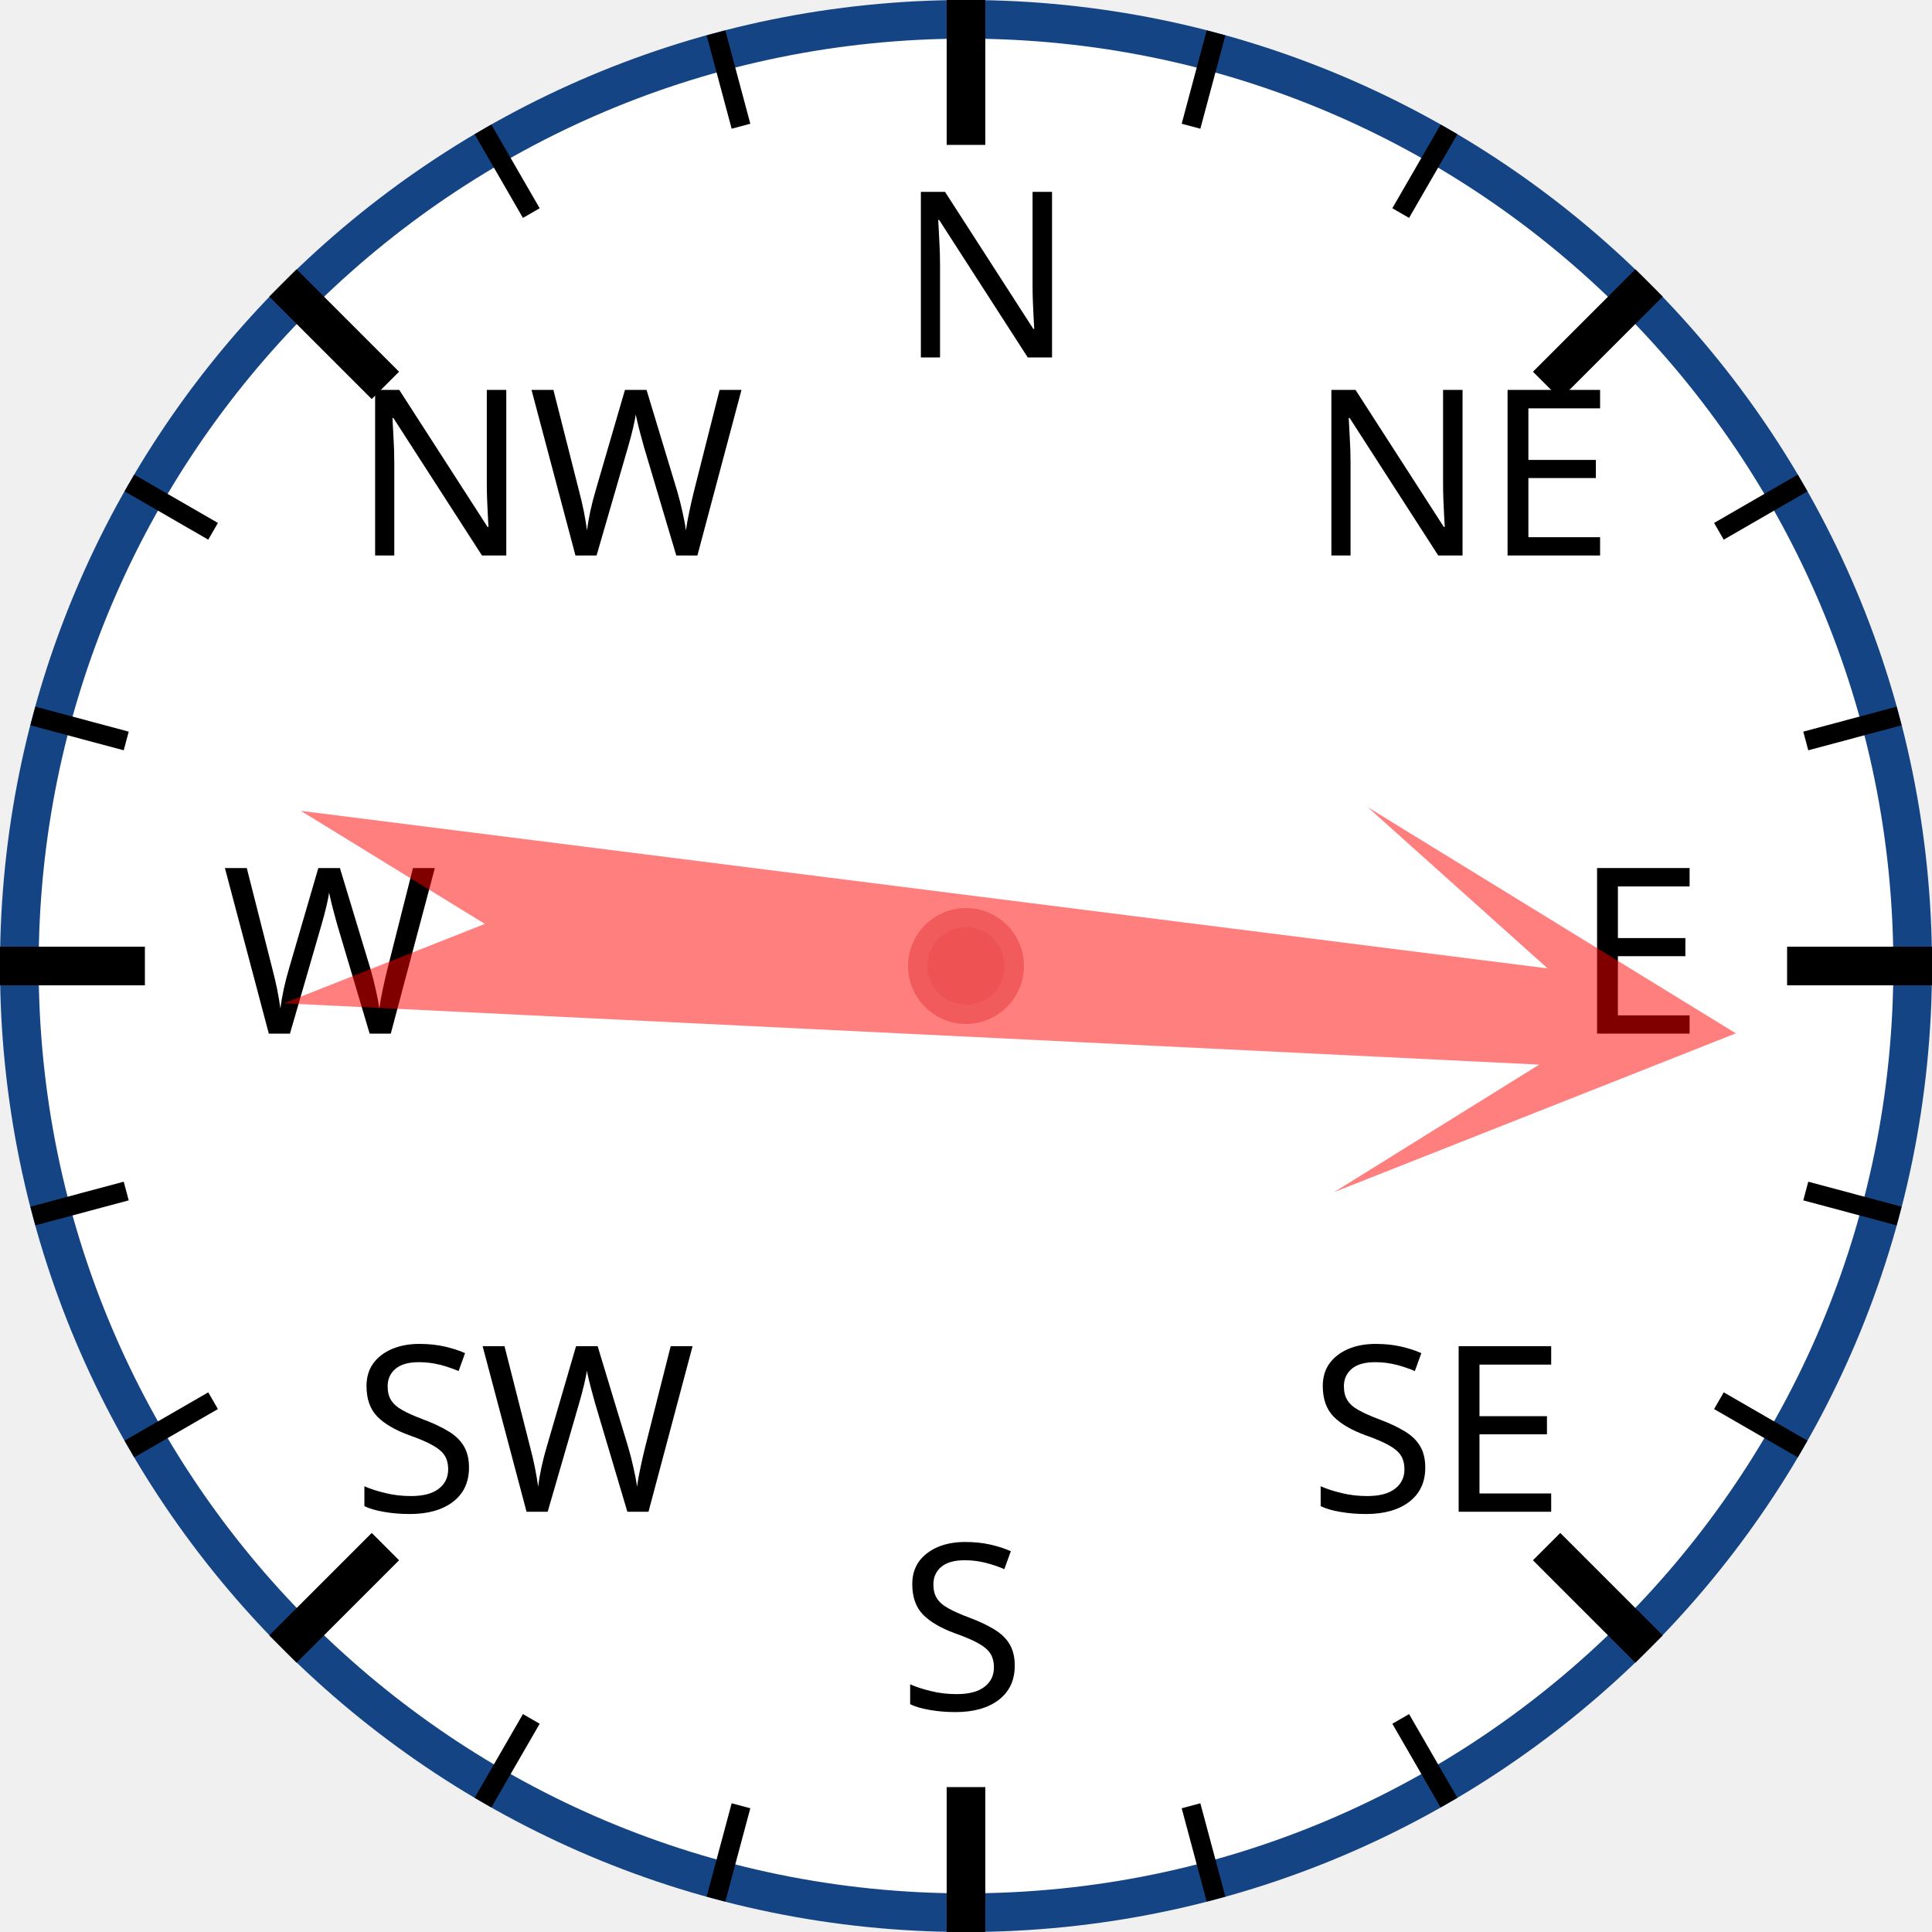
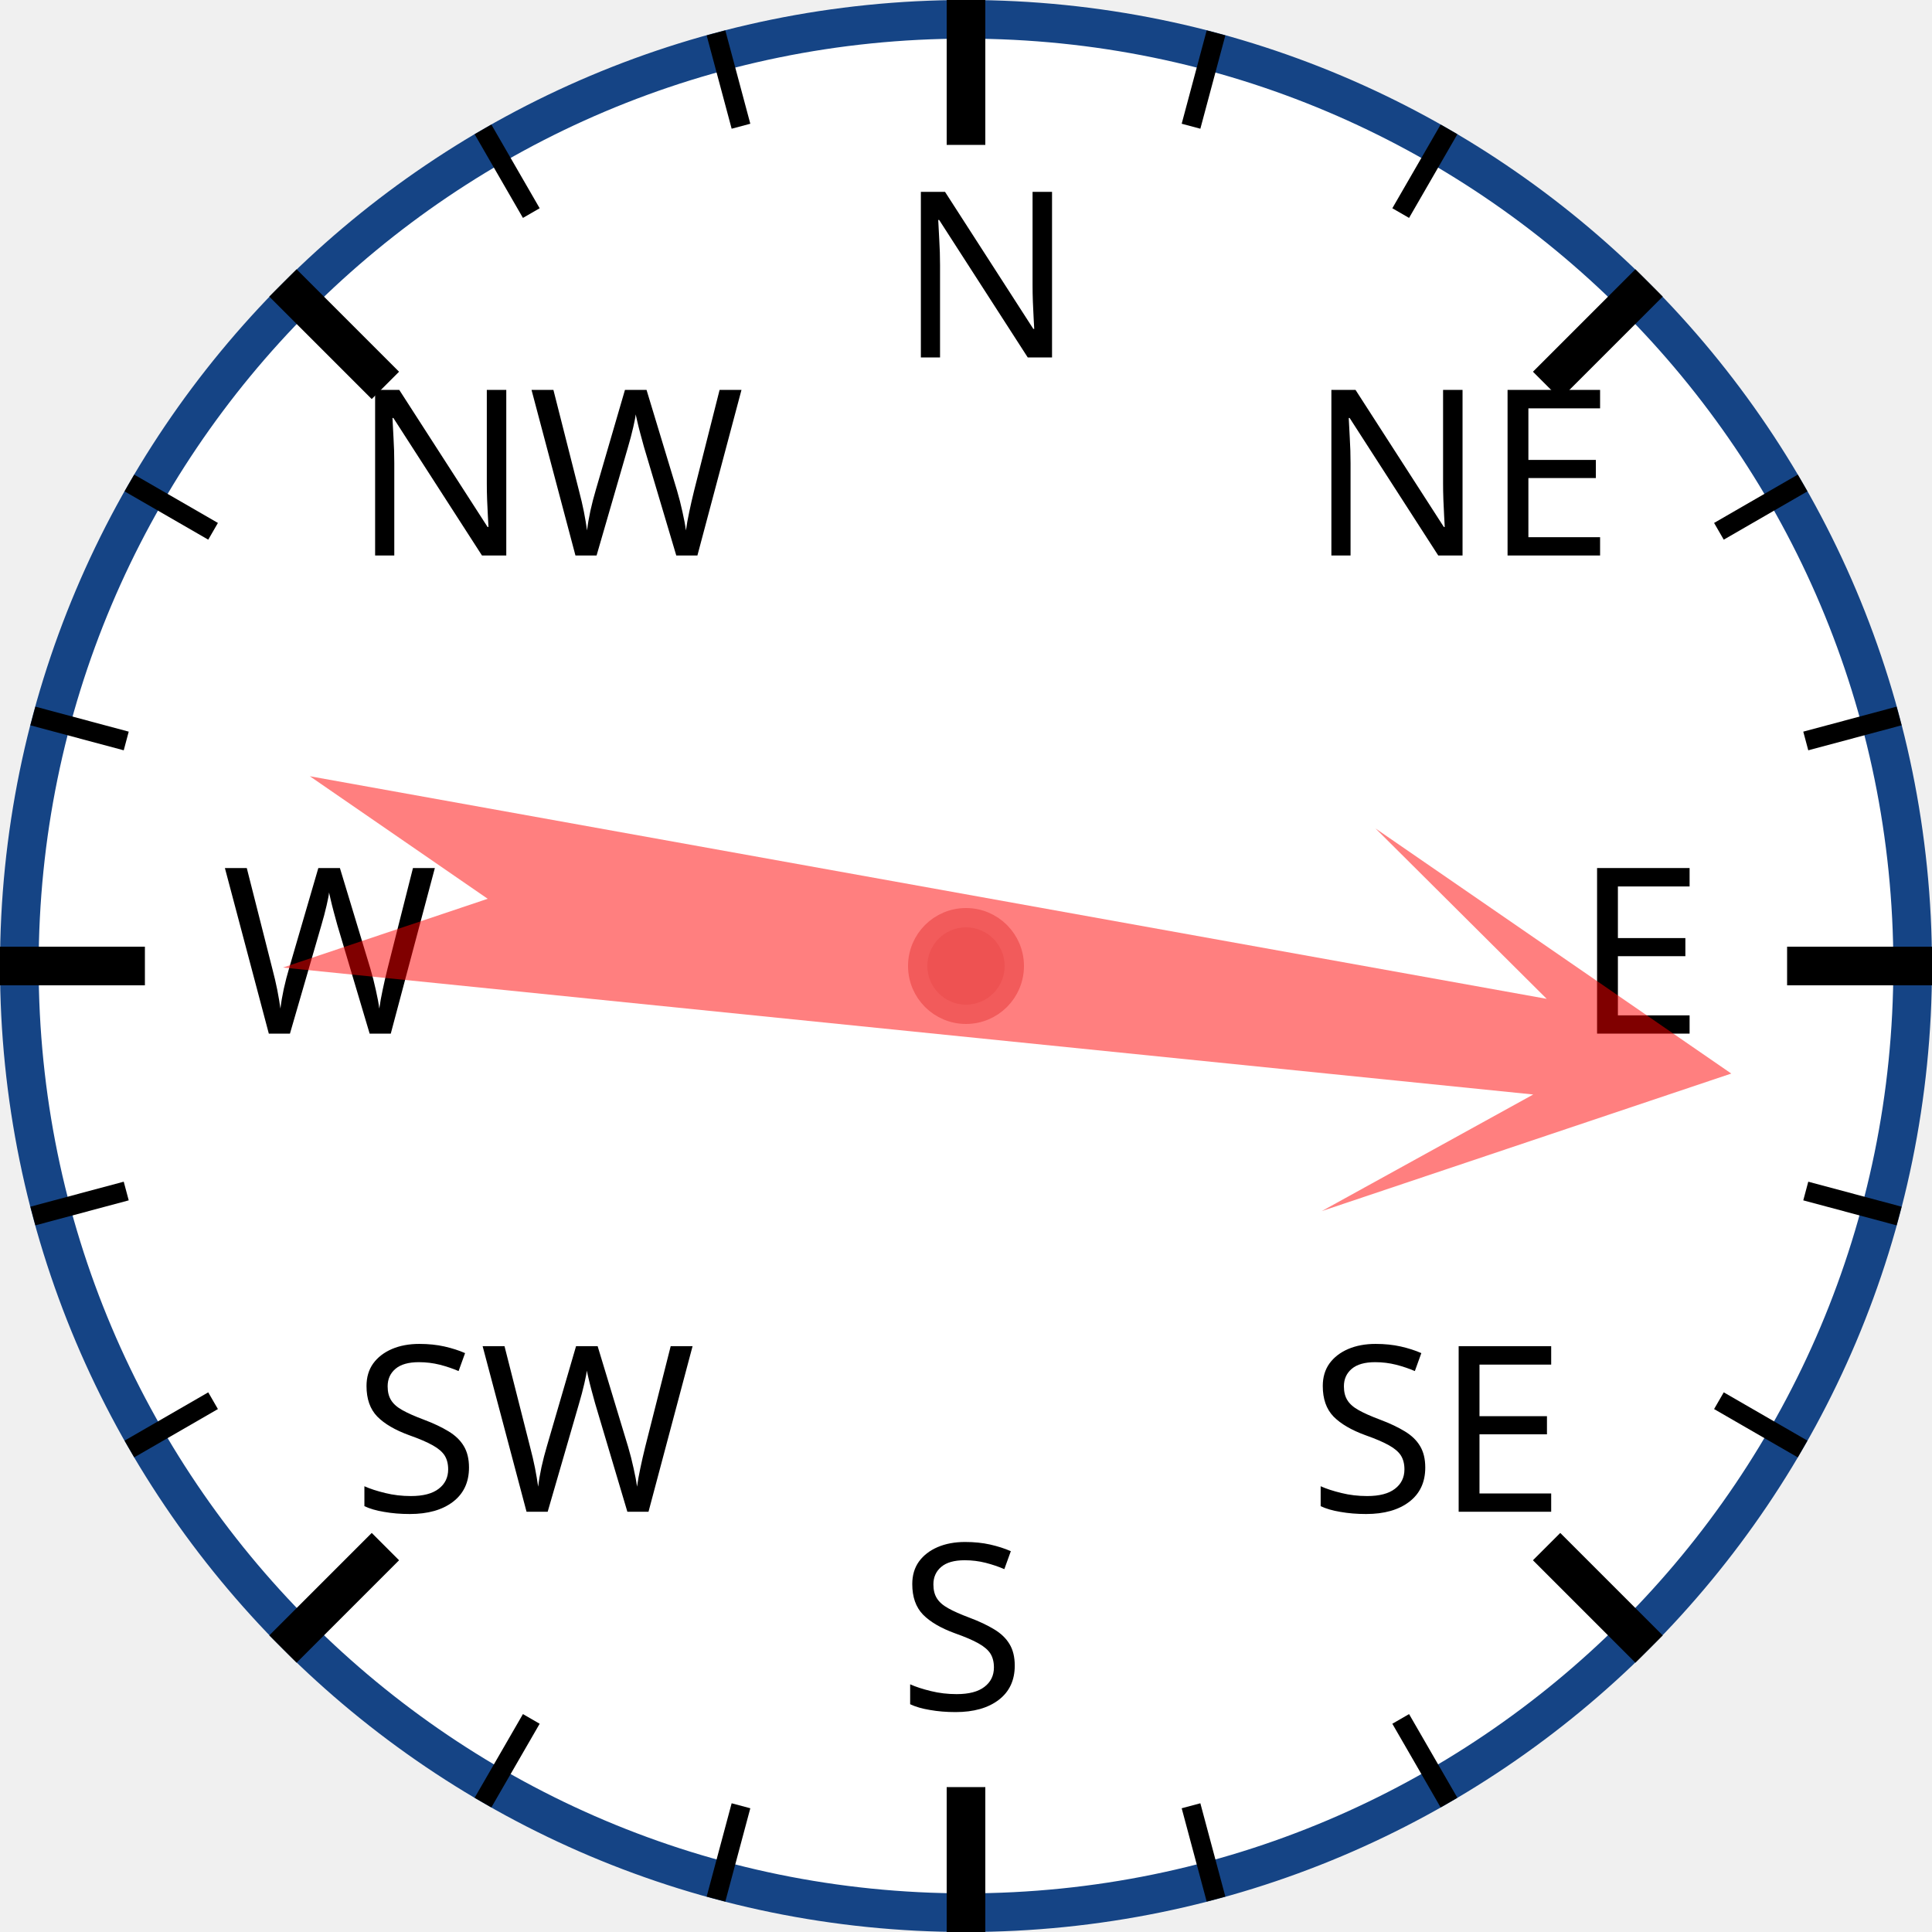
<svg xmlns="http://www.w3.org/2000/svg" width="120px" height="120px" viewBox="0 0 200 200">
  <circle cx="100" cy="100" r="98" style="fill: white; stroke: #154485; stroke-width: 4;" />
  <text x="93.0" y="37.0" style="font-family: sans-serif; font-size: 18pt;">N</text>
  <line x1="100.0" y1="0.0" x2="100.0" y2="15.0" style="stroke: black; stroke-width: 4;" />
  <line x1="74.118" y1="3.407" x2="76.706" y2="13.067" style="stroke: black; stroke-width: 2;" />
  <line x1="50" y1="13.397" x2="55" y2="22.058" style="stroke: black; stroke-width: 2;" />
  <text x="36.503" y="57.503" style="font-family: sans-serif; font-size: 18pt;">NW</text>
  <line x1="29.289" y1="29.289" x2="39.896" y2="39.896" style="stroke: black; stroke-width: 4;" />
  <line x1="13.397" y1="50" x2="22.058" y2="55" style="stroke: black; stroke-width: 2;" />
  <line x1="3.407" y1="74.118" x2="13.067" y2="76.706" style="stroke: black; stroke-width: 2;" />
  <text x="23.0" y="107.0" style="font-family: sans-serif; font-size: 18pt;">W</text>
  <line x1="0.0" y1="100.0" x2="15.0" y2="100.0" style="stroke: black; stroke-width: 4;" />
  <line x1="3.407" y1="125.882" x2="13.067" y2="123.294" style="stroke: black; stroke-width: 2;" />
  <line x1="13.397" y1="150" x2="22.058" y2="145" style="stroke: black; stroke-width: 2;" />
  <text x="36.503" y="156.497" style="font-family: sans-serif; font-size: 18pt;">SW</text>
  <line x1="29.289" y1="170.711" x2="39.896" y2="160.104" style="stroke: black; stroke-width: 4;" />
  <line x1="50" y1="186.603" x2="55" y2="177.942" style="stroke: black; stroke-width: 2;" />
  <line x1="74.118" y1="196.593" x2="76.706" y2="186.933" style="stroke: black; stroke-width: 2;" />
  <text x="93" y="177.0" style="font-family: sans-serif; font-size: 18pt;">S</text>
  <line x1="100" y1="200.0" x2="100" y2="185.0" style="stroke: black; stroke-width: 4;" />
  <line x1="125.882" y1="196.593" x2="123.294" y2="186.933" style="stroke: black; stroke-width: 2;" />
  <line x1="150.0" y1="186.603" x2="145.0" y2="177.942" style="stroke: black; stroke-width: 2;" />
  <text x="135.497" y="156.497" style="font-family: sans-serif; font-size: 18pt;">SE</text>
  <line x1="170.711" y1="170.711" x2="160.104" y2="160.104" style="stroke: black; stroke-width: 4;" />
  <line x1="186.603" y1="150" x2="177.942" y2="145" style="stroke: black; stroke-width: 2;" />
  <line x1="196.593" y1="125.882" x2="186.933" y2="123.294" style="stroke: black; stroke-width: 2;" />
  <text x="163.0" y="107" style="font-family: sans-serif; font-size: 18pt;">E</text>
  <line x1="200.0" y1="100" x2="185.0" y2="100" style="stroke: black; stroke-width: 4;" />
  <line x1="196.593" y1="74.118" x2="186.933" y2="76.706" style="stroke: black; stroke-width: 2;" />
  <line x1="186.603" y1="50" x2="177.942" y2="55" style="stroke: black; stroke-width: 2;" />
  <text x="135.497" y="57.503" style="font-family: sans-serif; font-size: 18pt;">NE</text>
  <line x1="170.711" y1="29.289" x2="160.104" y2="39.896" style="stroke: black; stroke-width: 4;" />
  <line x1="150" y1="13.397" x2="145" y2="22.058" style="stroke: black; stroke-width: 2;" />
  <line x1="125.882" y1="3.407" x2="123.294" y2="13.067" style="stroke: black; stroke-width: 2;" />
-   <polygon points="100 20 120 60 105 40 110 170 100 150 90 170 95 40 80 60" style="fill: red; fill-opacity: 0.5;" transform="rotate(95,100,100)" />
+   <polygon points="100 20 120 60 105 40 110 170 100 150 90 170 95 40 80 60" style="fill: red; fill-opacity: 0.5;" transform="rotate(98,100,100)" />
  <circle cx="100" cy="100" r="5" style="fill: #EE5252; stroke: #F25B5B; stroke-width: 2;" />
</svg>
